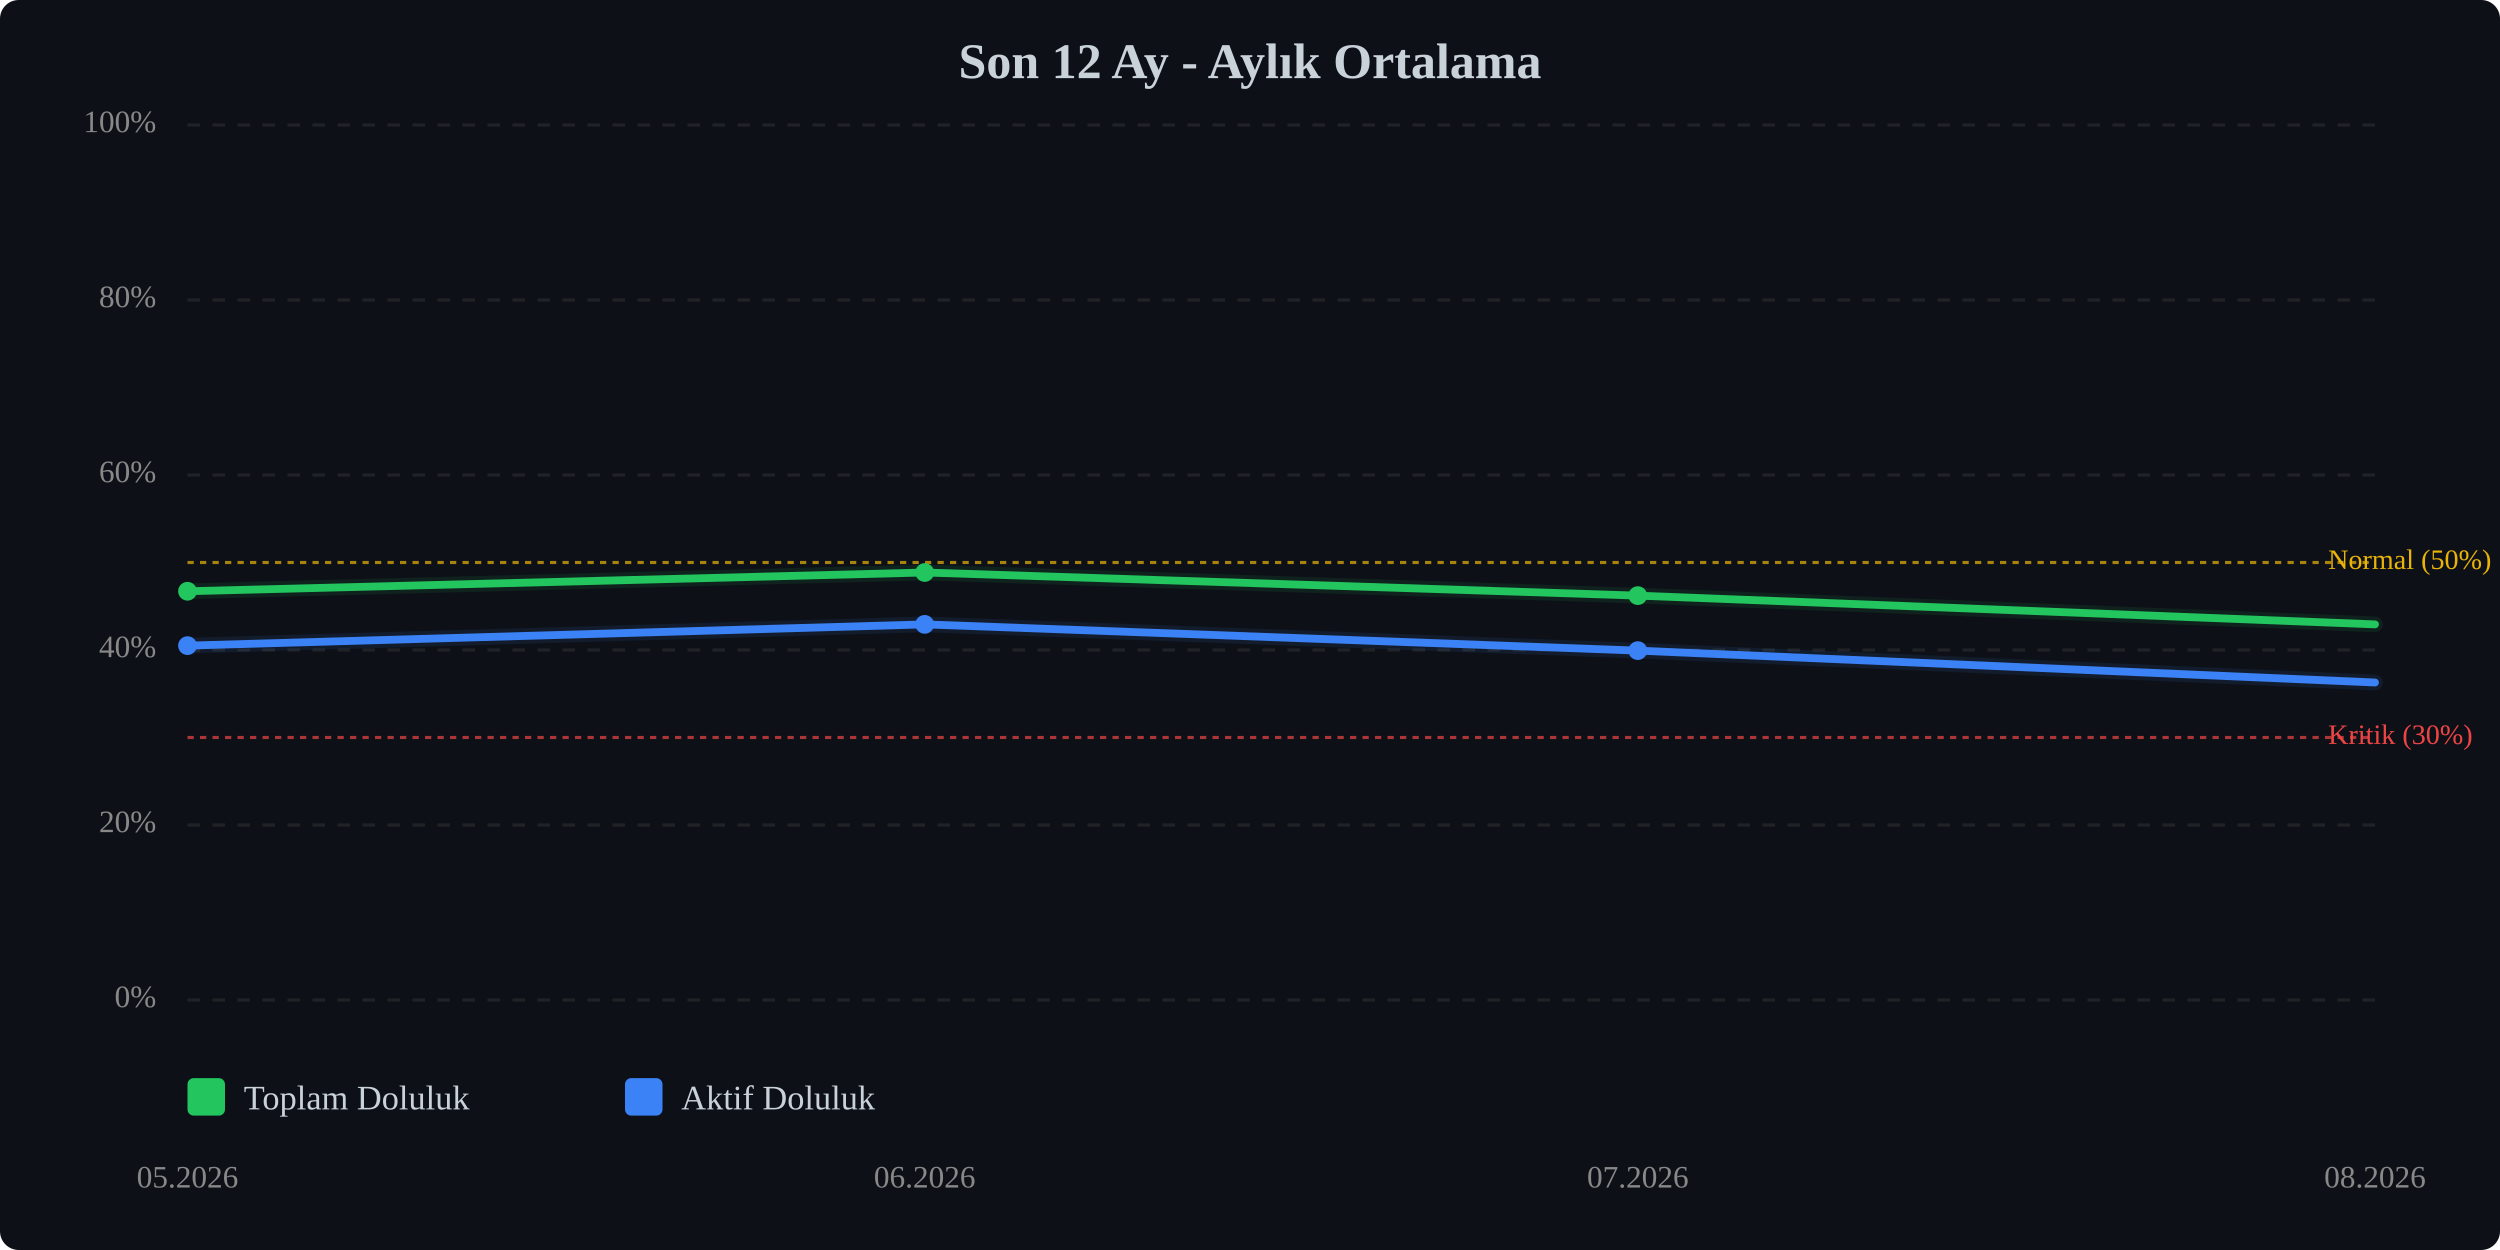
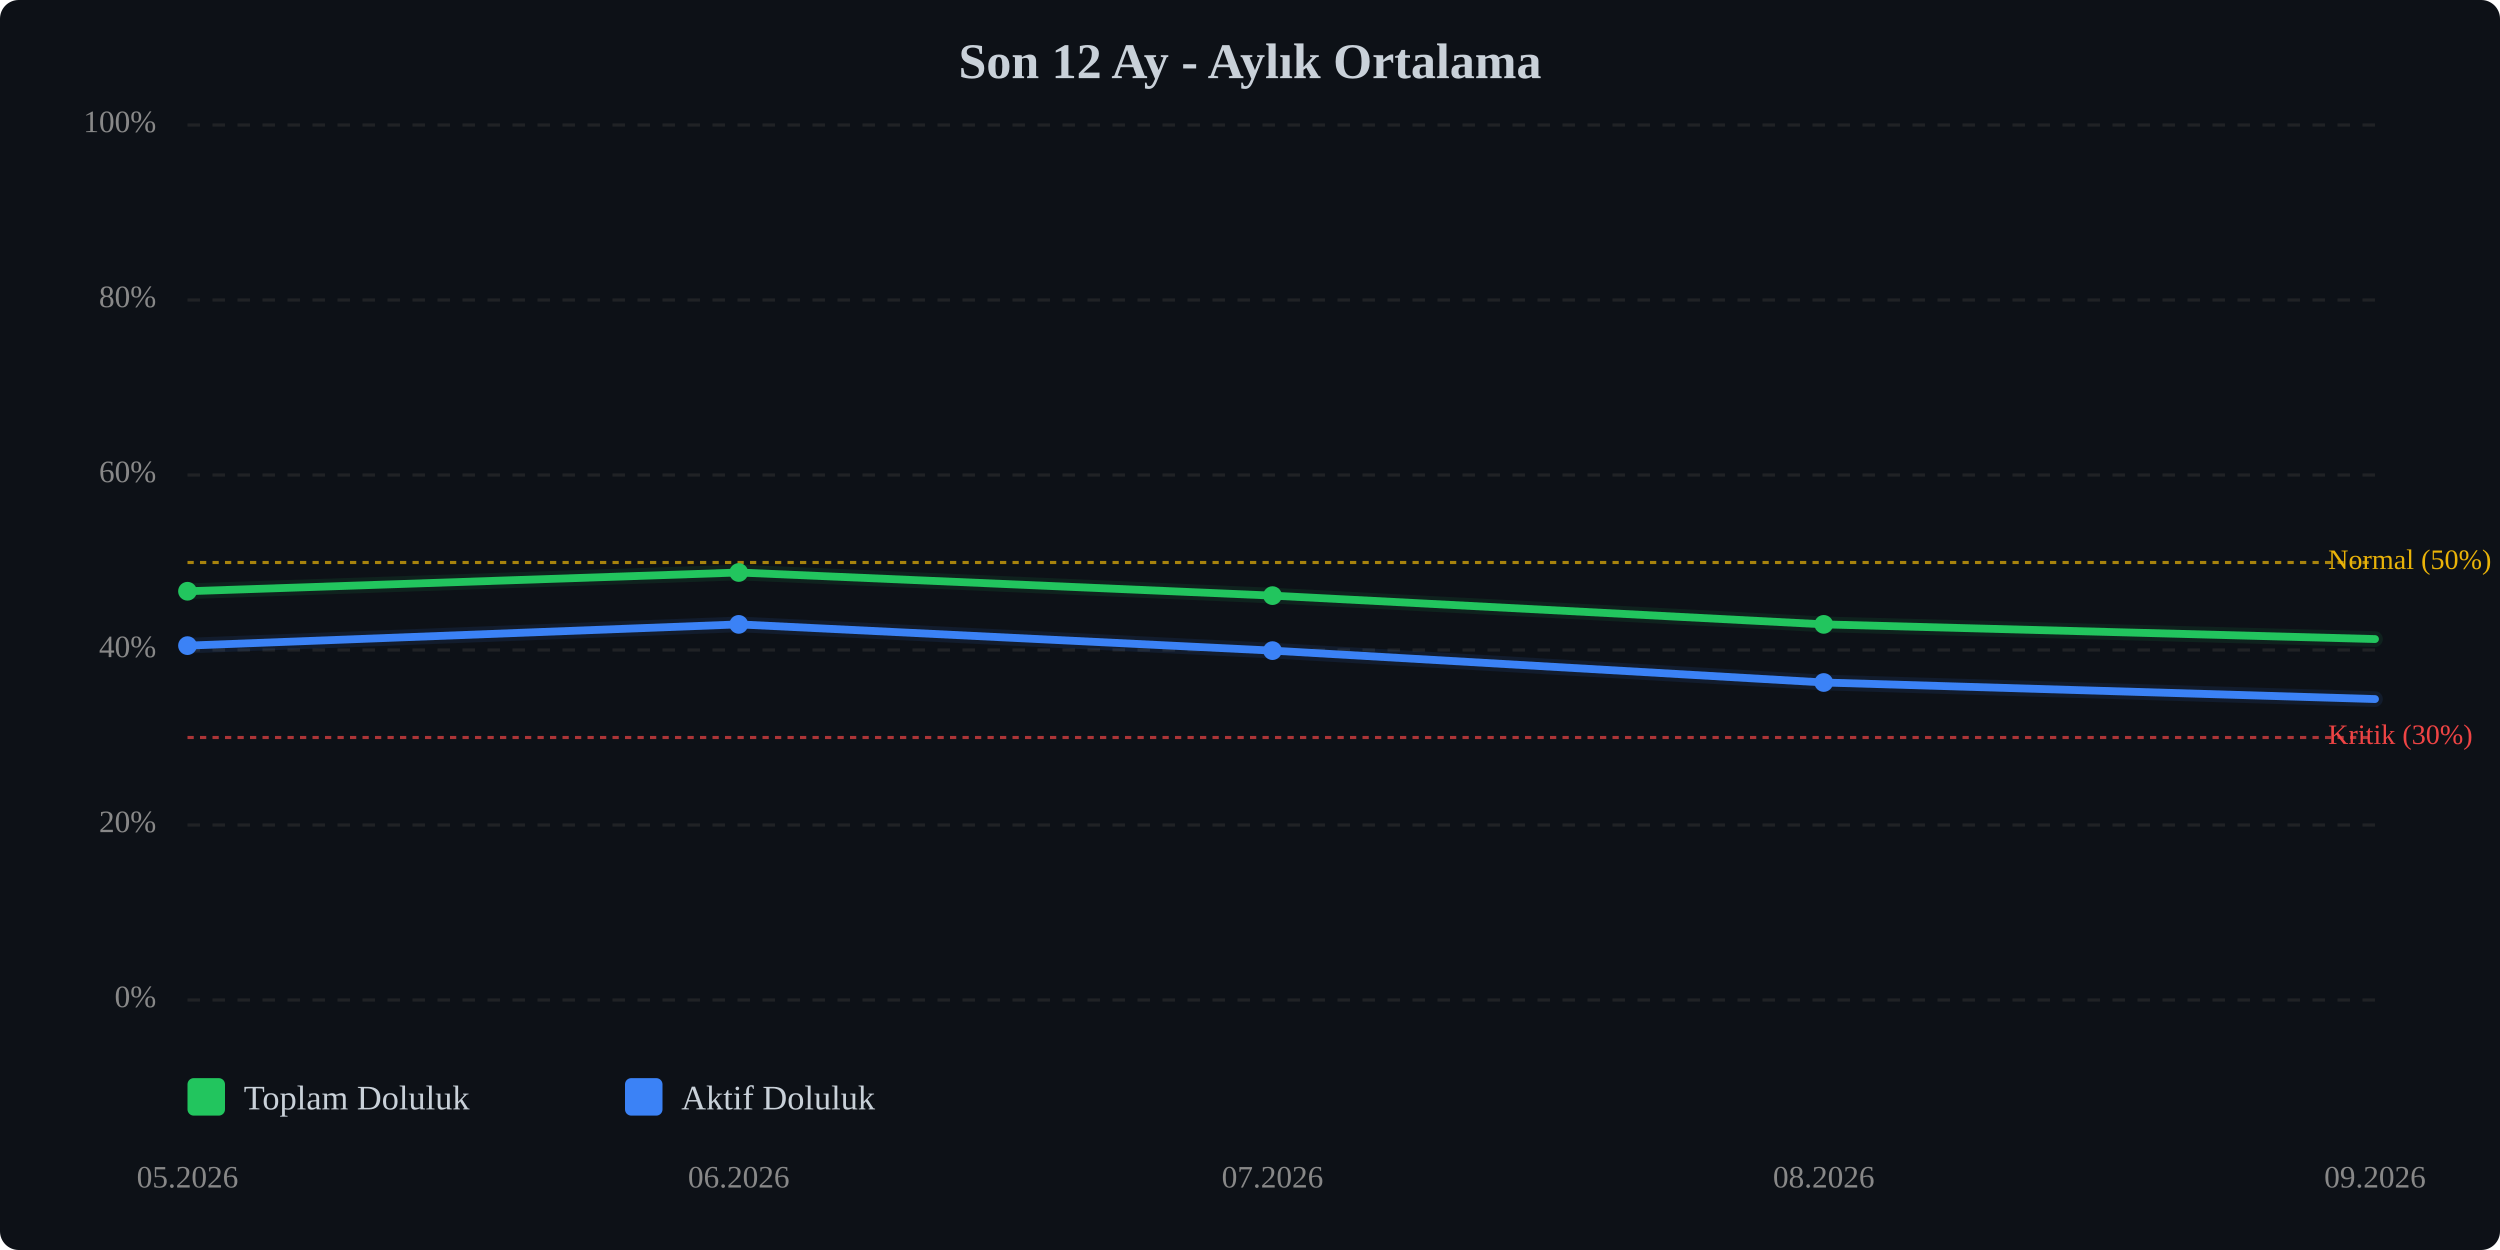
<svg xmlns="http://www.w3.org/2000/svg" viewBox="0 0 800 400" width="100%" style="max-width:800px;">
  <rect width="800" height="400" fill="#0d1117" rx="6" />
  <text x="400.0" y="25" text-anchor="middle" font-size="16" font-weight="bold" fill="#c9d1d9">Son 12 Ay - Aylık Ortalama</text>
  <line x1="60" y1="320.0" x2="760" y2="320.0" stroke="#333" stroke-width="1" stroke-dasharray="4,4" opacity="0.5" />
  <text x="50" y="320.0" text-anchor="end" dominant-baseline="middle" font-size="10" fill="#888">0%</text>
  <line x1="60" y1="264.0" x2="760" y2="264.0" stroke="#333" stroke-width="1" stroke-dasharray="4,4" opacity="0.5" />
  <text x="50" y="264.0" text-anchor="end" dominant-baseline="middle" font-size="10" fill="#888">20%</text>
  <line x1="60" y1="208.0" x2="760" y2="208.0" stroke="#333" stroke-width="1" stroke-dasharray="4,4" opacity="0.5" />
  <text x="50" y="208.0" text-anchor="end" dominant-baseline="middle" font-size="10" fill="#888">40%</text>
  <line x1="60" y1="152.0" x2="760" y2="152.0" stroke="#333" stroke-width="1" stroke-dasharray="4,4" opacity="0.5" />
  <text x="50" y="152.0" text-anchor="end" dominant-baseline="middle" font-size="10" fill="#888">60%</text>
  <line x1="60" y1="96.0" x2="760" y2="96.0" stroke="#333" stroke-width="1" stroke-dasharray="4,4" opacity="0.5" />
  <text x="50" y="96.0" text-anchor="end" dominant-baseline="middle" font-size="10" fill="#888">80%</text>
  <line x1="60" y1="40.0" x2="760" y2="40.0" stroke="#333" stroke-width="1" stroke-dasharray="4,4" opacity="0.5" />
  <text x="50" y="40.0" text-anchor="end" dominant-baseline="middle" font-size="10" fill="#888">100%</text>
  <line x1="60" y1="236.0" x2="760" y2="236.0" stroke="#ef4444" stroke-width="1" stroke-dasharray="2,2" opacity="0.7" />
  <text x="745" y="236.0" dominant-baseline="middle" font-size="9" fill="#ef4444">Kritik (30%)</text>
  <line x1="60" y1="180.0" x2="760" y2="180.0" stroke="#eab308" stroke-width="1" stroke-dasharray="2,2" opacity="0.7" />
  <text x="745" y="180.0" dominant-baseline="middle" font-size="9" fill="#eab308">Normal (50%)</text>
-   <polyline points="60.0,189.2 295.9,183.2 524.1,190.6 760.0,199.8" fill="none" stroke="#22c55e" stroke-width="2.5" stroke-linecap="round" stroke-linejoin="round" />
-   <polyline points="60.0,189.2 295.9,183.2 524.1,190.6 760.0,199.8" fill="none" stroke="#22c55e" stroke-width="5" opacity="0.1" stroke-linecap="round" stroke-linejoin="round" />
-   <polyline points="60.0,206.6 295.9,199.8 524.1,208.2 760.0,218.4" fill="none" stroke="#3b82f6" stroke-width="2.5" stroke-linecap="round" stroke-linejoin="round" />
-   <polyline points="60.0,206.6 295.9,199.8 524.1,208.2 760.0,218.4" fill="none" stroke="#3b82f6" stroke-width="5" opacity="0.1" stroke-linecap="round" stroke-linejoin="round" />
+   <polyline points="60.0,189.2 236.4,183.2 407.2,190.6 583.6,199.8 760.0,204.5" fill="none" stroke="#22c55e" stroke-width="2.5" stroke-linecap="round" stroke-linejoin="round" />
+   <polyline points="60.0,189.2 236.4,183.2 407.2,190.6 583.6,199.8 760.0,204.5" fill="none" stroke="#22c55e" stroke-width="5" opacity="0.1" stroke-linecap="round" stroke-linejoin="round" />
+   <polyline points="60.0,206.6 236.4,199.8 407.2,208.2 583.6,218.4 760.0,223.7" fill="none" stroke="#3b82f6" stroke-width="2.5" stroke-linecap="round" stroke-linejoin="round" />
+   <polyline points="60.0,206.6 236.4,199.8 407.2,208.2 583.6,218.4 760.0,223.7" fill="none" stroke="#3b82f6" stroke-width="5" opacity="0.1" stroke-linecap="round" stroke-linejoin="round" />
  <circle cx="60.0" cy="189.2" r="3" fill="#22c55e" />
-   <circle cx="295.9" cy="183.2" r="3" fill="#22c55e" />
-   <circle cx="524.1" cy="190.6" r="3" fill="#22c55e" />
+   <circle cx="236.4" cy="183.2" r="3" fill="#22c55e" />
+   <circle cx="407.2" cy="190.6" r="3" fill="#22c55e" />
+   <circle cx="583.6" cy="199.8" r="3" fill="#22c55e" />
  <circle cx="60.0" cy="206.6" r="3" fill="#3b82f6" />
-   <circle cx="295.9" cy="199.8" r="3" fill="#3b82f6" />
-   <circle cx="524.1" cy="208.2" r="3" fill="#3b82f6" />
+   <circle cx="236.4" cy="199.8" r="3" fill="#3b82f6" />
+   <circle cx="407.2" cy="208.2" r="3" fill="#3b82f6" />
+   <circle cx="583.6" cy="218.4" r="3" fill="#3b82f6" />
  <text x="60.0" y="380" text-anchor="middle" font-size="10" fill="#888">05.2026</text>
-   <text x="295.9" y="380" text-anchor="middle" font-size="10" fill="#888">06.2026</text>
-   <text x="524.1" y="380" text-anchor="middle" font-size="10" fill="#888">07.2026</text>
-   <text x="760.0" y="380" text-anchor="middle" font-size="10" fill="#888">08.2026</text>
+   <text x="236.4" y="380" text-anchor="middle" font-size="10" fill="#888">06.2026</text>
+   <text x="407.2" y="380" text-anchor="middle" font-size="10" fill="#888">07.2026</text>
+   <text x="583.6" y="380" text-anchor="middle" font-size="10" fill="#888">08.2026</text>
+   <text x="760.0" y="380" text-anchor="middle" font-size="10" fill="#888">09.2026</text>
  <g transform="translate(60, 345)">
    <rect x="0" y="0" width="12" height="12" fill="#22c55e" rx="2" />
    <text x="18" y="10" font-size="11" fill="#c9d1d9">Toplam Doluluk</text>
    <rect x="140" y="0" width="12" height="12" fill="#3b82f6" rx="2" />
    <text x="158" y="10" font-size="11" fill="#c9d1d9">Aktif Doluluk</text>
  </g>
</svg>
